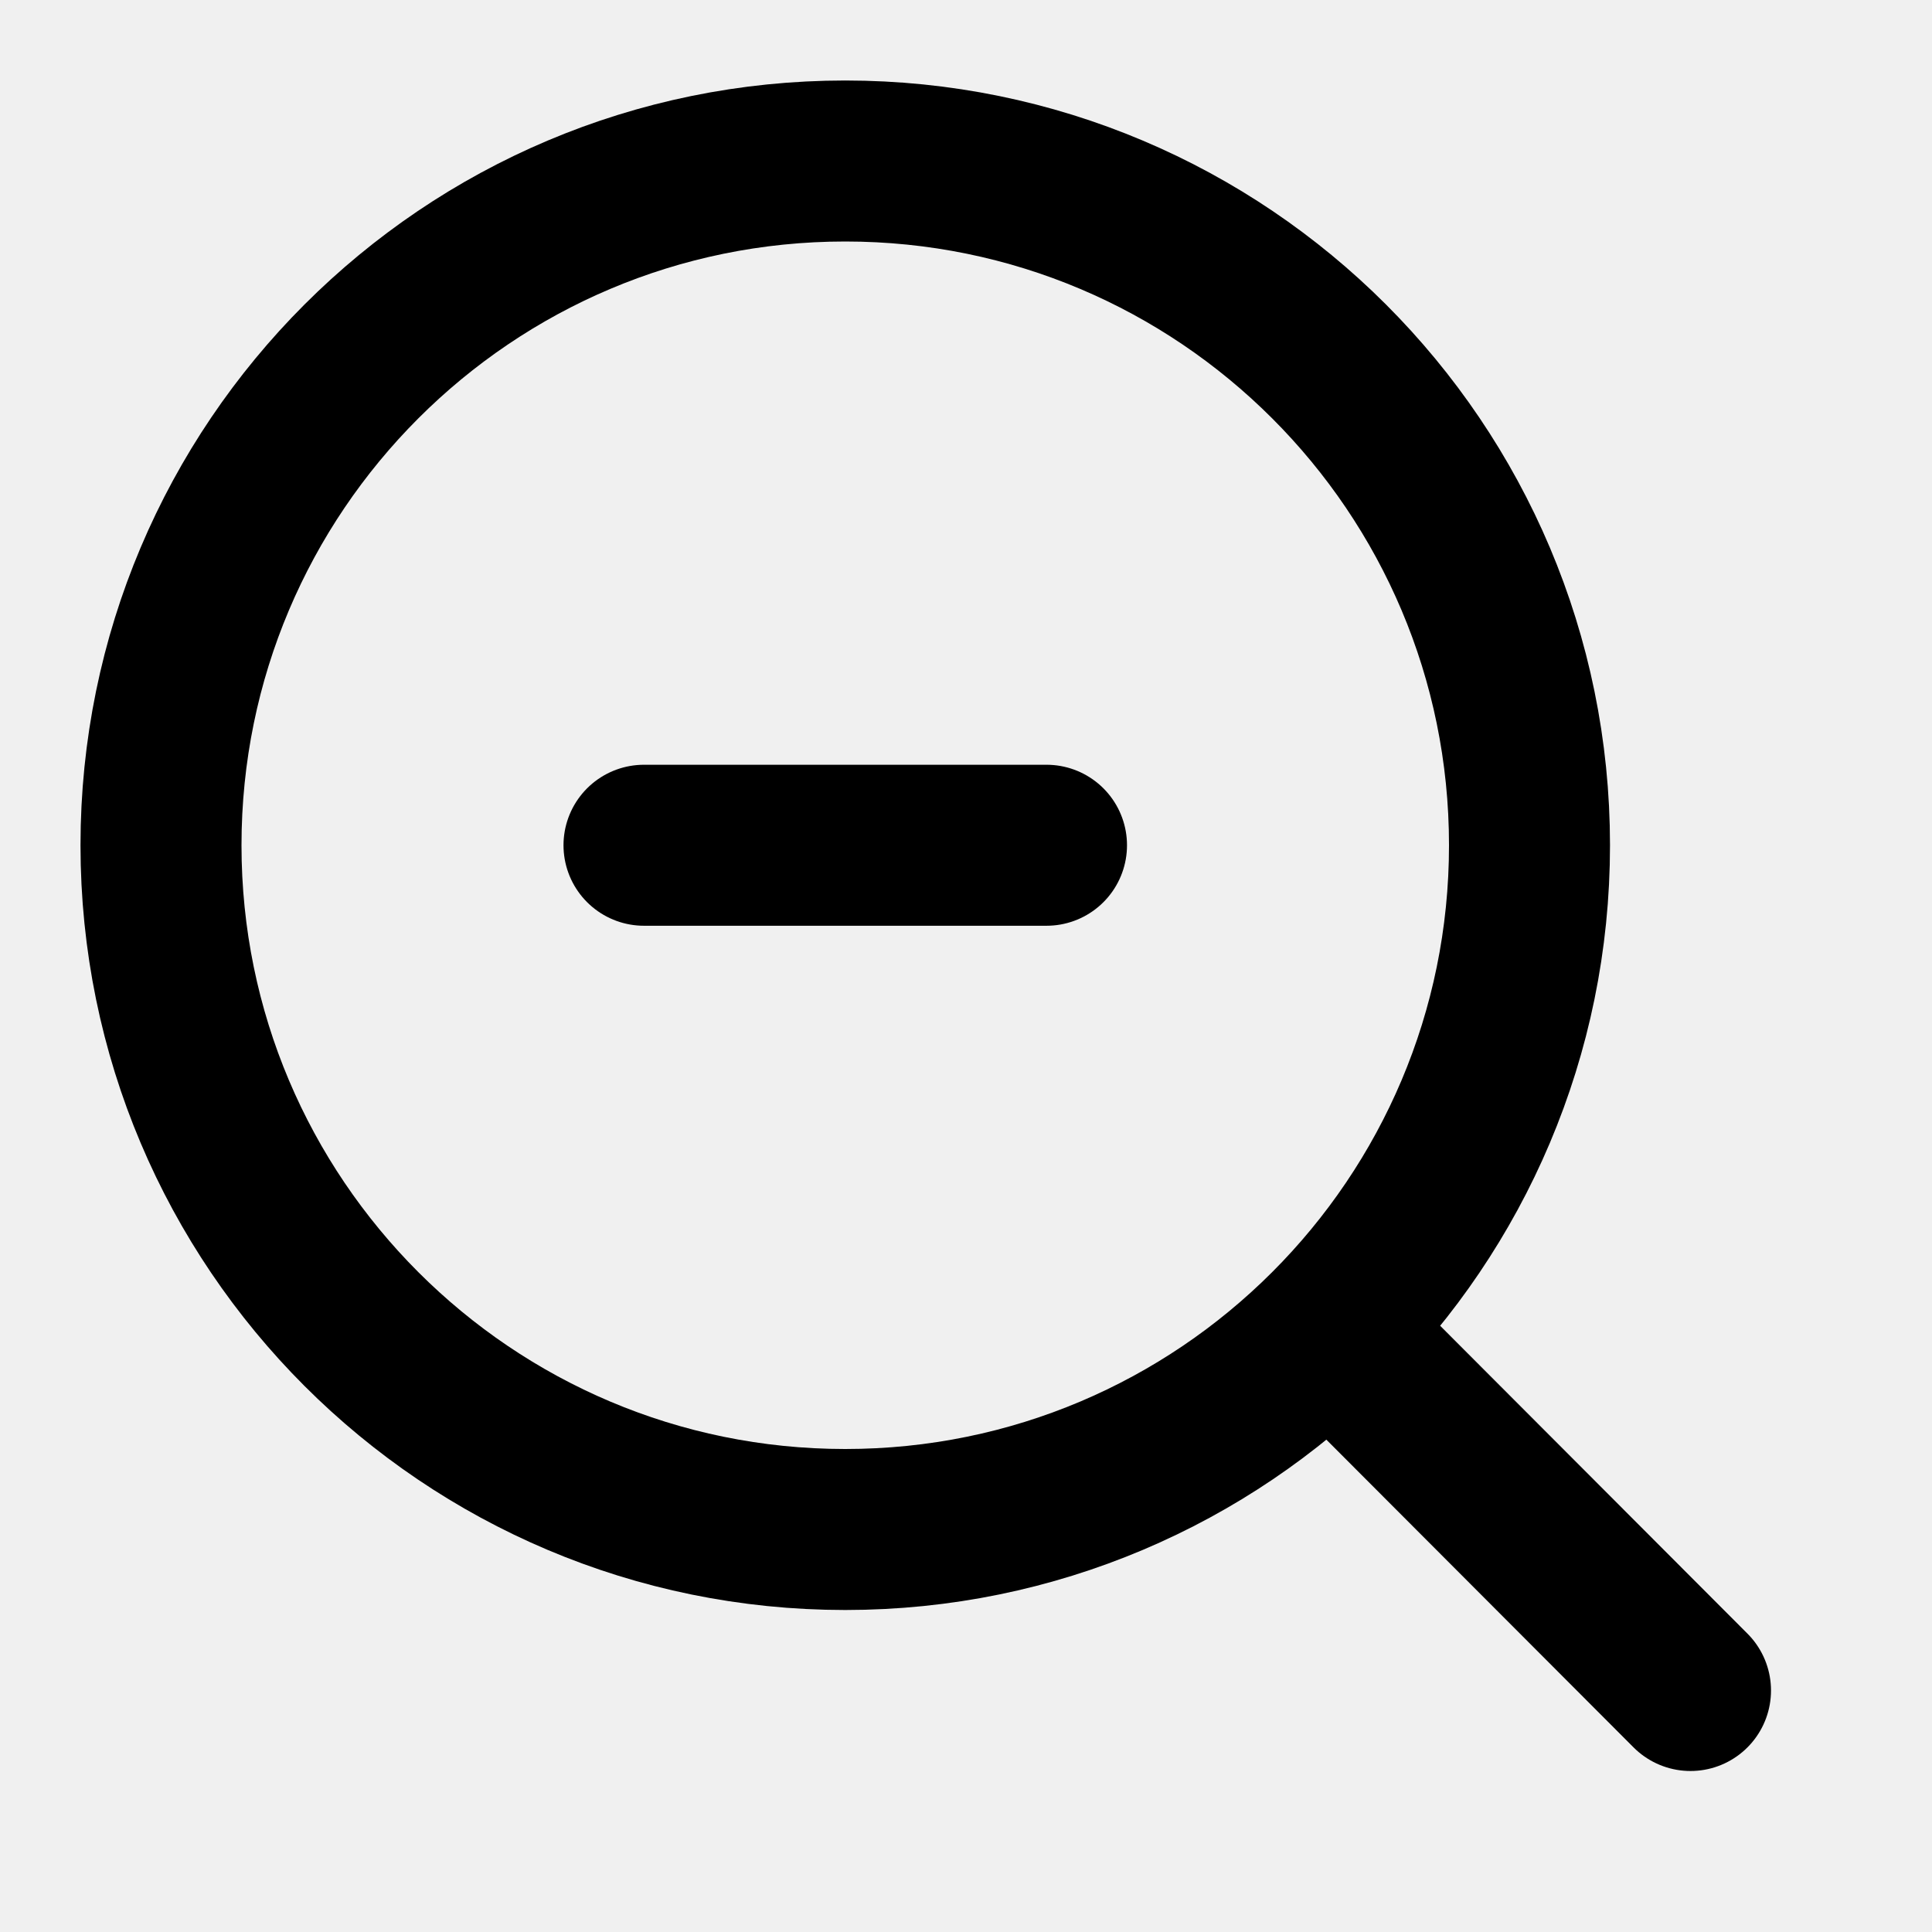
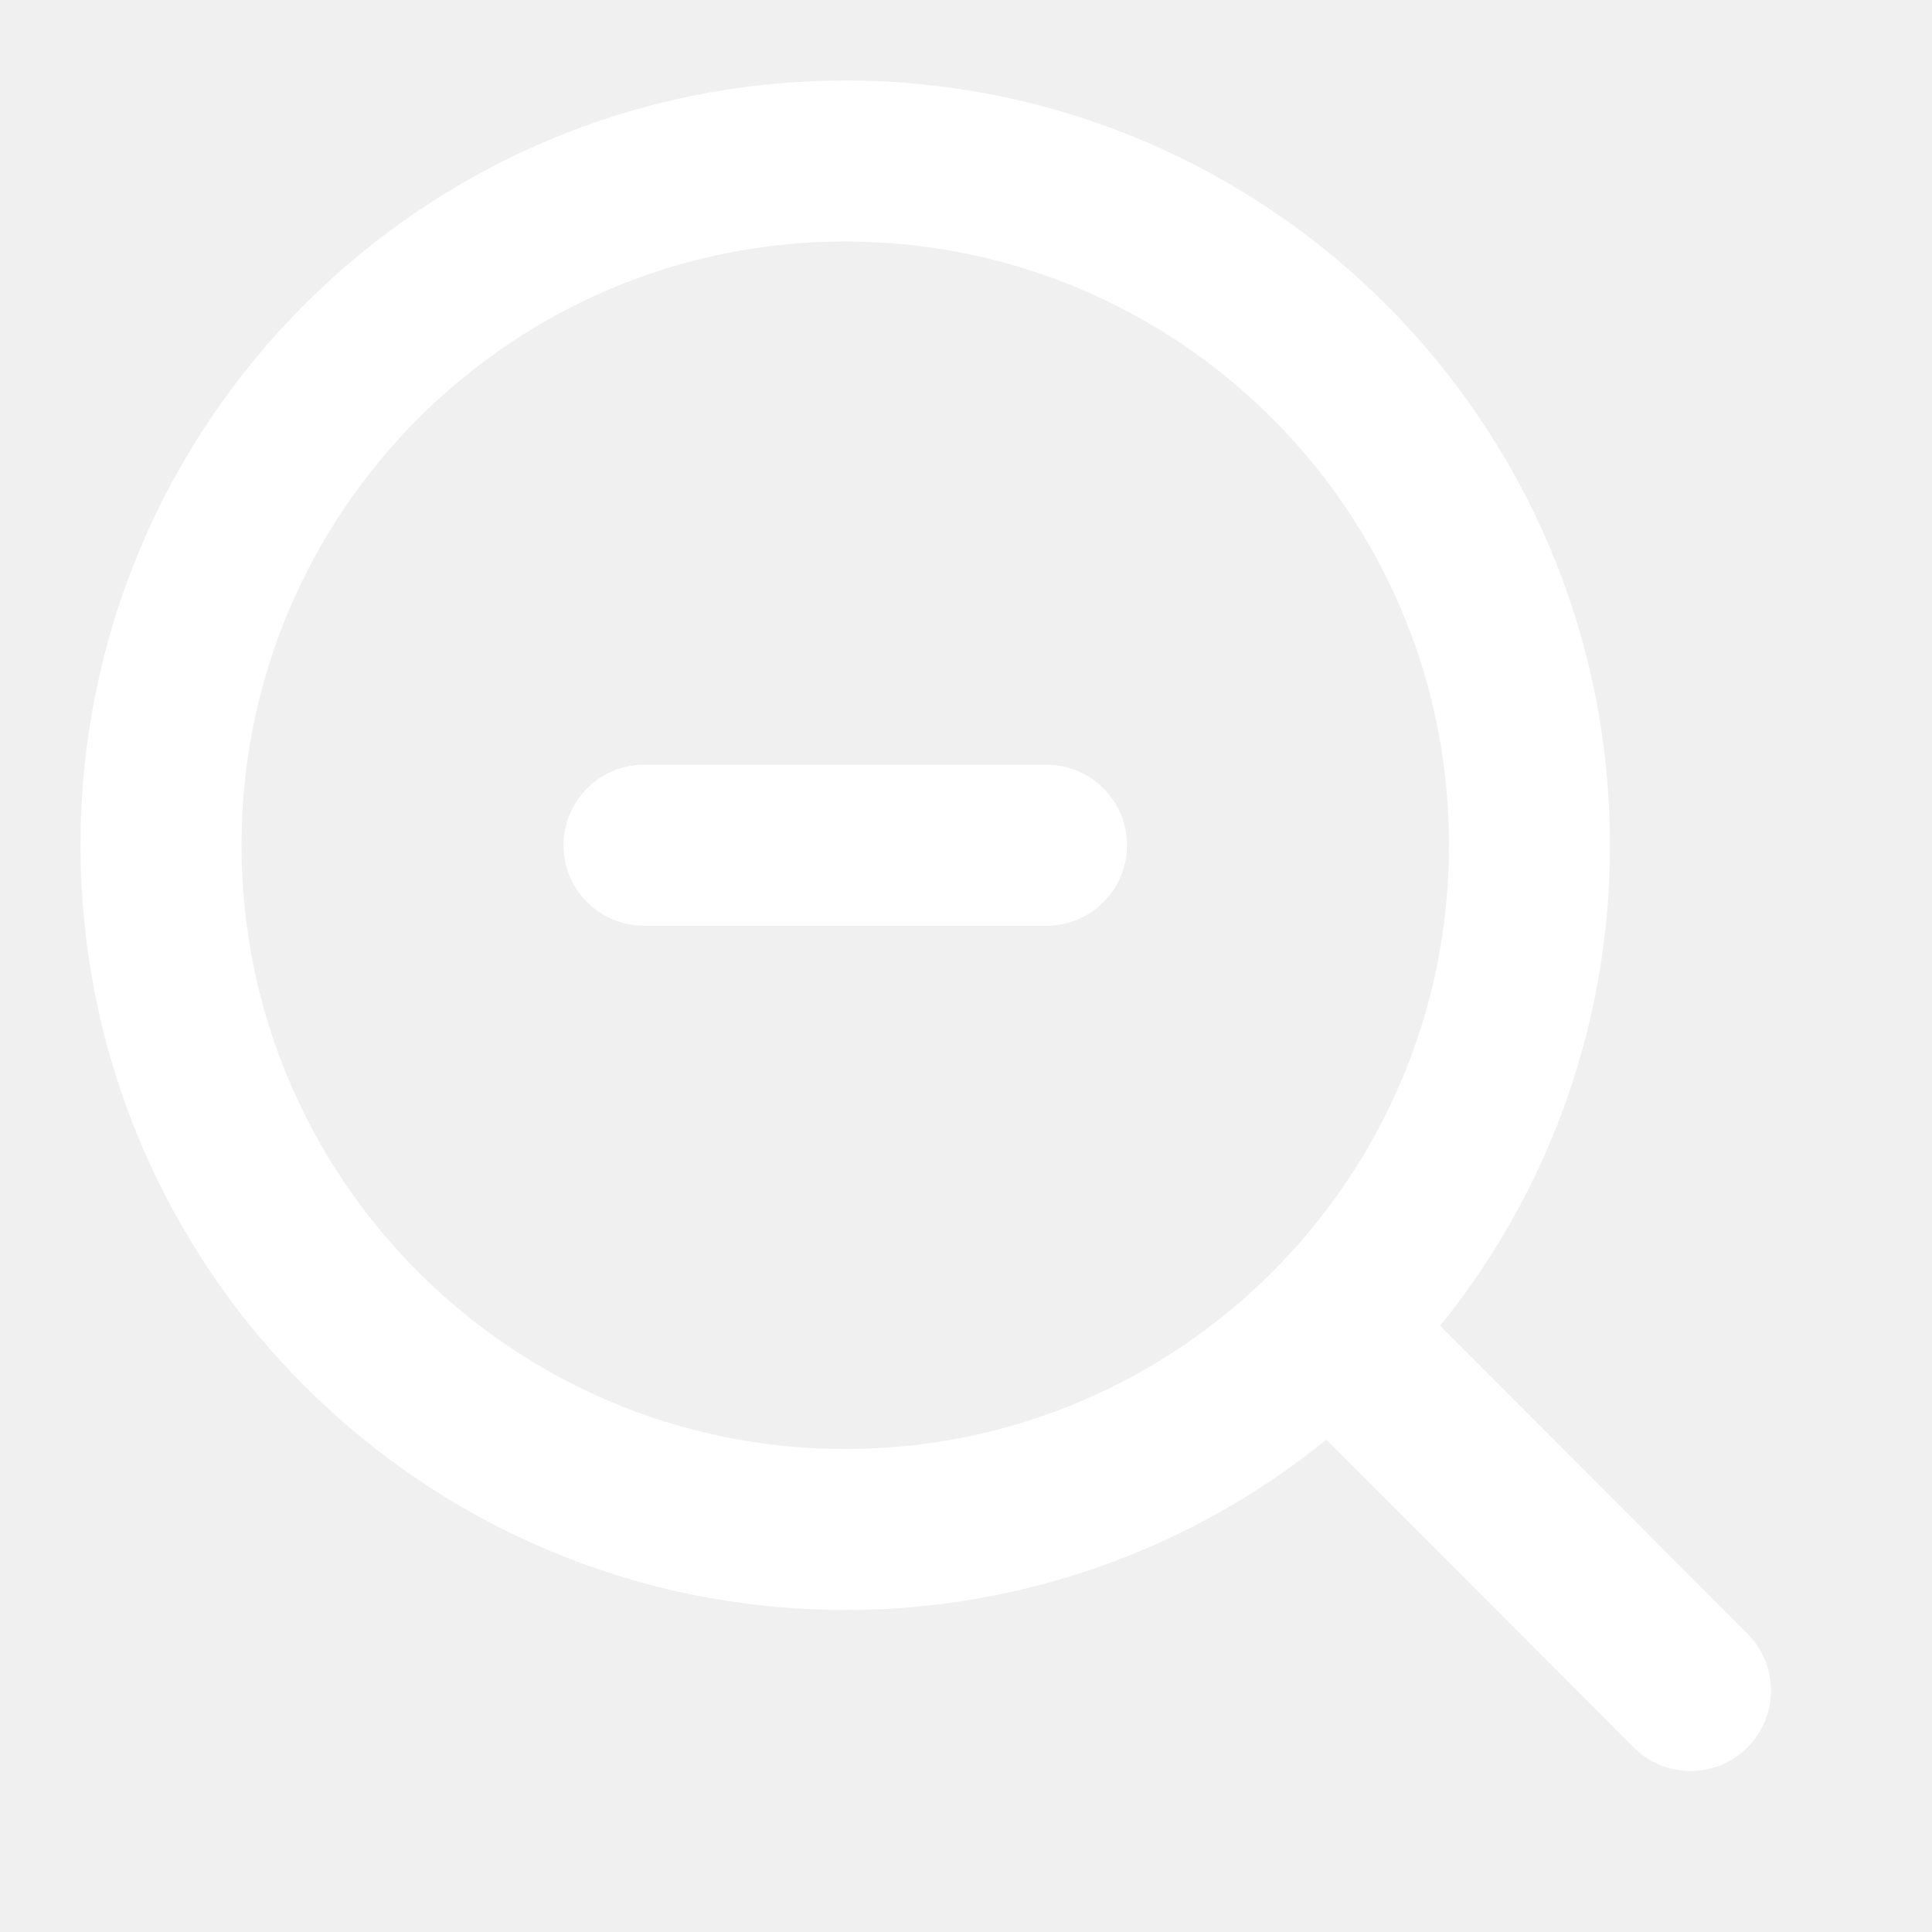
<svg xmlns="http://www.w3.org/2000/svg" width="24" height="24" viewBox="0 0 24 24" fill="none">
-   <path d="M21 21L16.514 16.506M19 10.5C19 15.194 15.194 19 10.5 19C5.806 19 2 15.194 2 10.5C2 5.806 5.806 2 10.5 2C15.194 2 19 5.806 19 10.5Z" stroke="black" stroke-width="2" stroke-linecap="round" />
-   <path d="M13 10.5L10.5 10.5H8" stroke="black" stroke-width="2" stroke-linecap="round" />
+   <path d="M21 21L16.514 16.506M19 10.5C19 15.194 15.194 19 10.5 19C5.806 19 2 15.194 2 10.5C2 5.806 5.806 2 10.5 2C15.194 2 19 5.806 19 10.5Z" stroke="white" stroke-width="2" stroke-linecap="round" />
+   <path d="M13 10.5L10.5 10.5H8" stroke="white" stroke-width="2" stroke-linecap="round" />
</svg>
